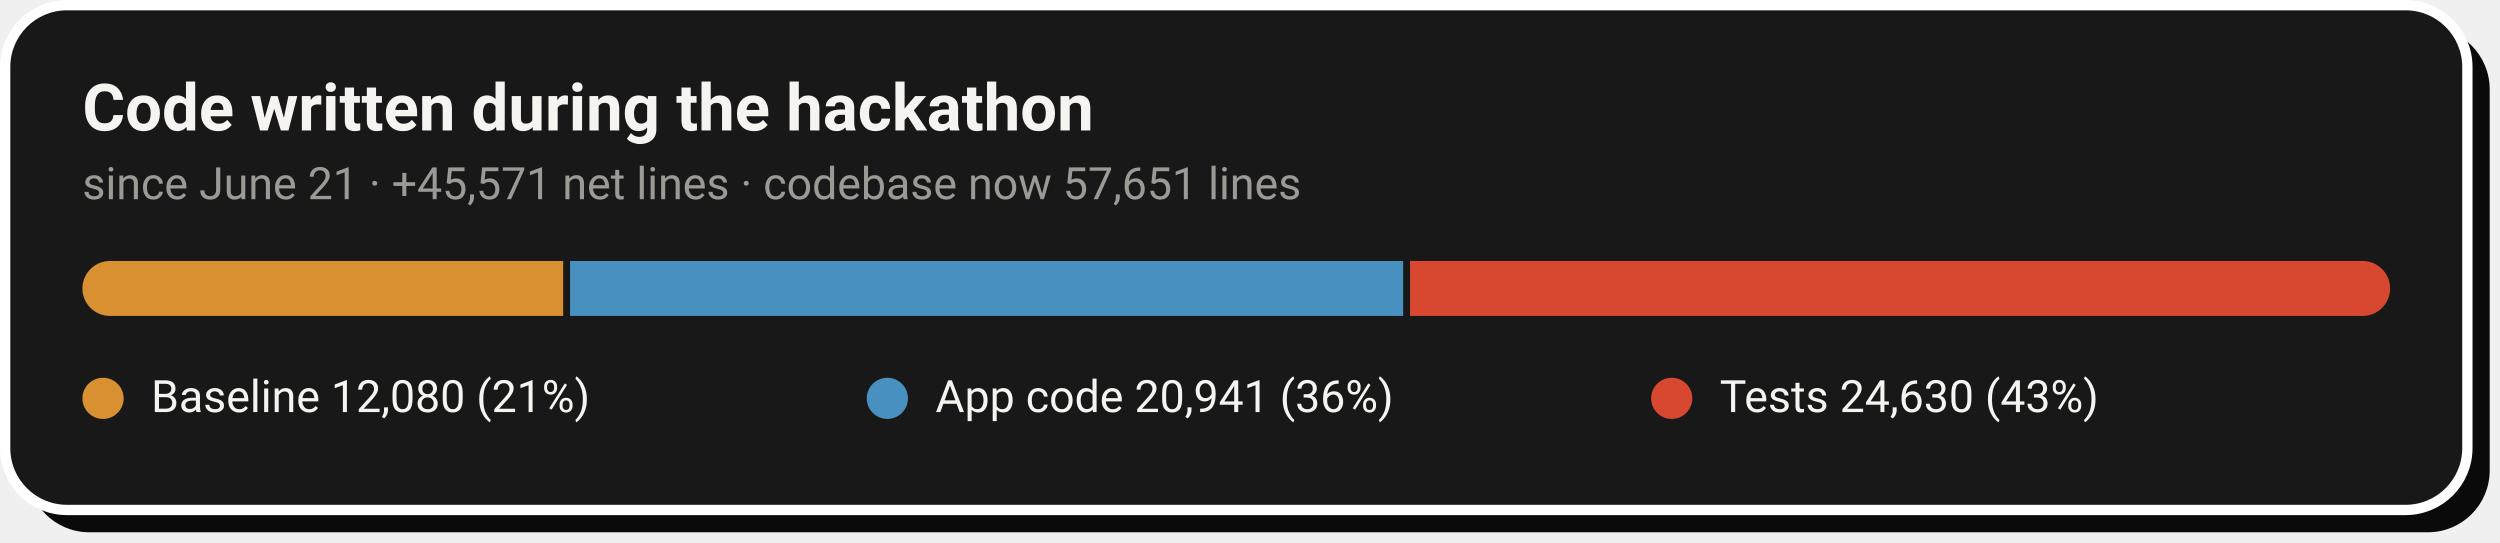
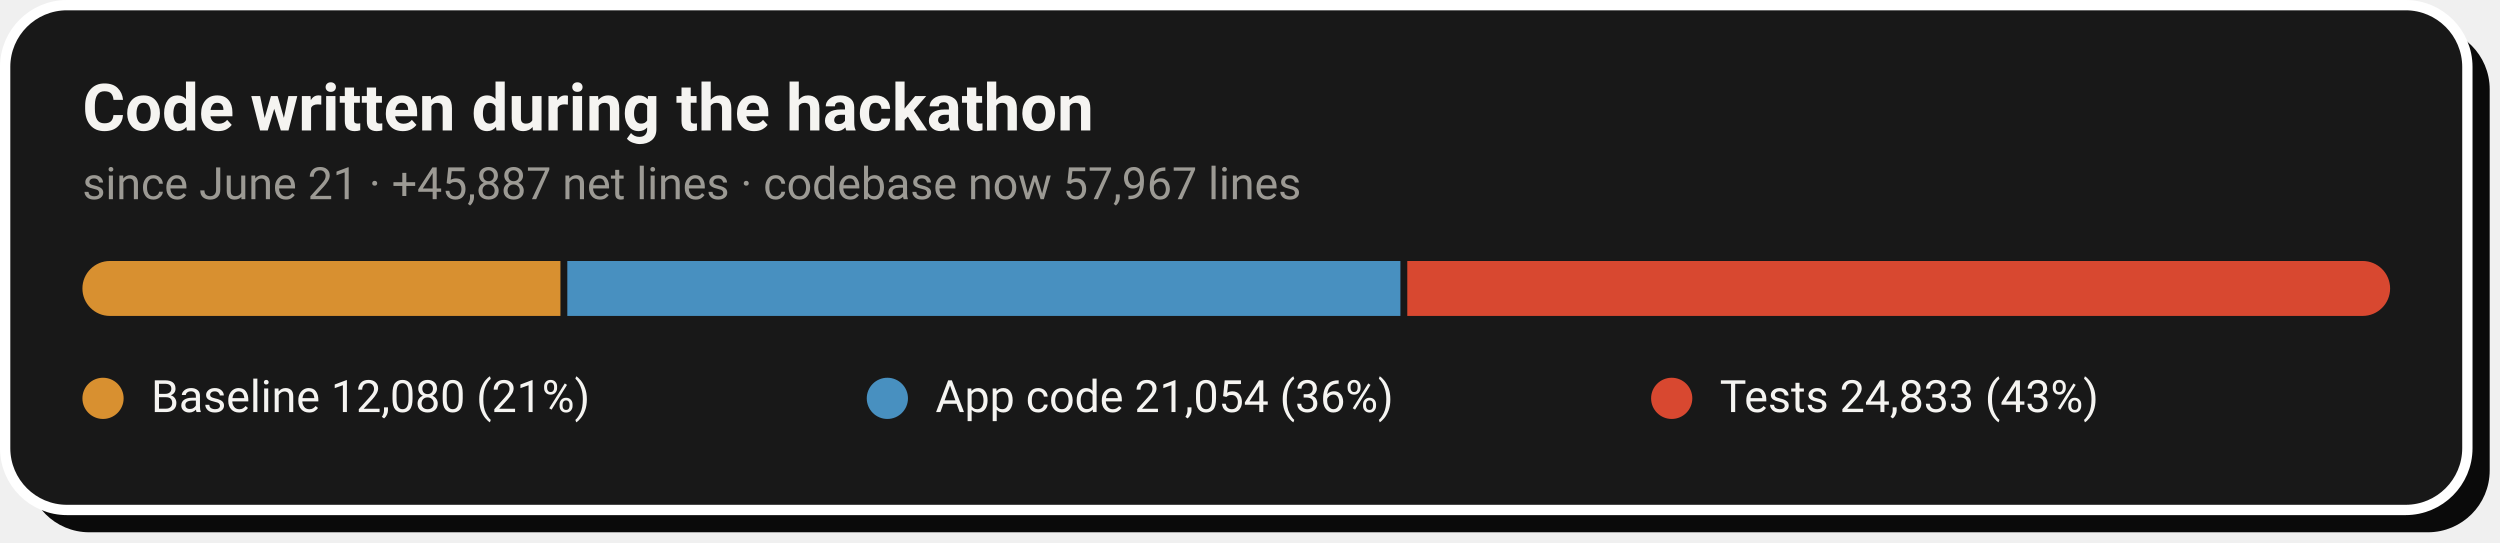
- <svg xmlns="http://www.w3.org/2000/svg" width="728" height="158" viewBox="0 0 728 158" role="img" aria-label="Code growth: 12,080 baseline lines, 20,941 application lines and 24,630 test lines added during the hackathon">
+ <svg xmlns="http://www.w3.org/2000/svg" width="728" height="158" viewBox="0 0 728 158" role="img" aria-label="Code growth: 12,080 baseline lines, 21,054 application lines and 24,833 test lines added during the hackathon">
  <rect x="8" y="8" width="717" height="147" rx="18" fill="#0A0A0A" />
  <rect x="1.5" y="1.5" width="717" height="147" rx="18" fill="#181818" stroke="#FFFFFF" stroke-width="3" />
  <text x="24" y="38" font-family="-apple-system,'Segoe UI',Roboto,Helvetica,Arial,sans-serif" font-size="19" font-weight="700" fill="#F5F4F1">Code written during the hackathon</text>
-   <text x="24" y="58" font-family="-apple-system,'Segoe UI',Roboto,Helvetica,Arial,sans-serif" font-size="13" fill="#9C9A94">since June 21 · +45,571 net lines · codebase now 57,651 lines</text>
+   <text x="24" y="58" font-family="-apple-system,'Segoe UI',Roboto,Helvetica,Arial,sans-serif" font-size="13" fill="#9C9A94">since June 21 · +45,887 net lines · codebase now 57,967 lines</text>
  <clipPath id="pill">
    <rect x="24" y="76" width="672" height="16" rx="8.0" />
  </clipPath>
  <g clip-path="url(#pill)">
-     <rect x="24.0" y="76" width="140.0" height="16" fill="#D89030" />
-     <rect x="166.0" y="76" width="242.6" height="16" fill="#4890C0" />
-     <rect x="410.6" y="76" width="285.4" height="16" fill="#D84830" />
+     <rect x="24.0" y="76" width="139.2" height="16" fill="#D89030" />
+     <rect x="165.2" y="76" width="242.6" height="16" fill="#4890C0" />
+     <rect x="409.8" y="76" width="286.2" height="16" fill="#D84830" />
  </g>
  <circle cx="30.0" cy="116" r="6" fill="#D89030" />
  <text x="44.0" y="120" font-family="-apple-system,'Segoe UI',Roboto,Helvetica,Arial,sans-serif" font-size="13" fill="#F5F4F1">Baseline  12,080 (21%)</text>
  <circle cx="258.4" cy="116" r="6" fill="#4890C0" />
-   <text x="272.4" y="120" font-family="-apple-system,'Segoe UI',Roboto,Helvetica,Arial,sans-serif" font-size="13" fill="#F5F4F1">App code  20,941 (36%)</text>
+   <text x="272.4" y="120" font-family="-apple-system,'Segoe UI',Roboto,Helvetica,Arial,sans-serif" font-size="13" fill="#F5F4F1">App code  21,054 (36%)</text>
  <circle cx="486.8" cy="116" r="6" fill="#D84830" />
-   <text x="500.8" y="120" font-family="-apple-system,'Segoe UI',Roboto,Helvetica,Arial,sans-serif" font-size="13" fill="#F5F4F1">Tests  24,630 (43%)</text>
+   <text x="500.8" y="120" font-family="-apple-system,'Segoe UI',Roboto,Helvetica,Arial,sans-serif" font-size="13" fill="#F5F4F1">Tests  24,833 (43%)</text>
</svg>
